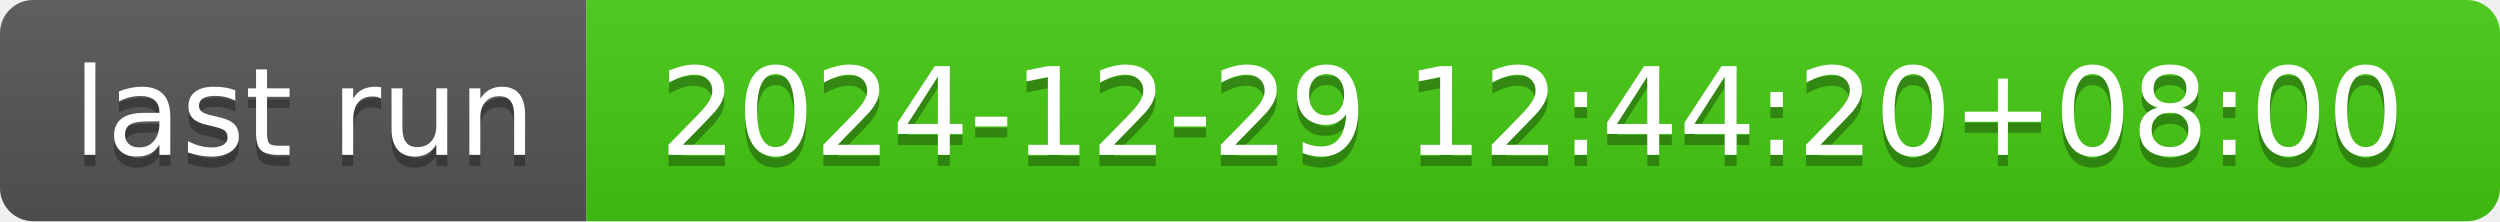
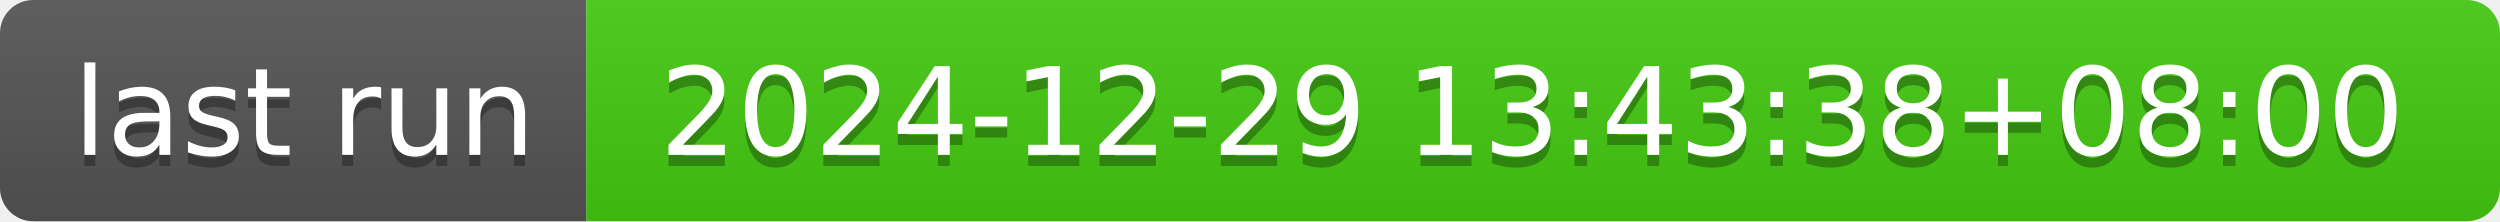
- <svg xmlns="http://www.w3.org/2000/svg" width="226" height="20" role="img" aria-label="last run: 2024-12-29 12:44:20+08:00">
+ <svg xmlns="http://www.w3.org/2000/svg" width="226" height="20" role="img" aria-label="last run: 2024-12-29 13:43:38+08:00">
  <linearGradient id="s" x2="0" y2="100%">
    <stop offset="0" stop-color="#bbb" stop-opacity=".1" />
    <stop offset="1" stop-opacity=".1" />
  </linearGradient>
  <clipPath id="r">
    <rect width="226" height="20" rx="3" fill="#fff" />
  </clipPath>
  <g clip-path="url(#r)">
    <rect width="53" height="20" fill="#555" />
    <rect x="53" width="173" height="20" fill="#4c1" />
    <rect width="226" height="20" fill="url(#s)" />
  </g>
  <g fill="#fff" text-anchor="middle" font-family="Verdana,Geneva,DejaVu Sans,sans-serif" text-rendering="geometricPrecision" font-size="110">
    <text aria-hidden="true" x="275" y="150" fill="#010101" fill-opacity=".3" transform="scale(.1)" textLength="430">last run</text>
    <text x="275" y="140" transform="scale(.1)" fill="#fff" textLength="430">last run</text>
-     <text aria-hidden="true" x="1385" y="150" fill="#010101" fill-opacity=".3" transform="scale(.1)" textLength="1630">2024-12-29 12:44:20+08:00</text>
-     <text x="1385" y="140" transform="scale(.1)" fill="#fff" textLength="1630">2024-12-29 12:44:20+08:00</text>
+     <text aria-hidden="true" x="1385" y="150" fill="#010101" fill-opacity=".3" transform="scale(.1)" textLength="1630">2024-12-29 13:43:38+08:00</text>
+     <text x="1385" y="140" transform="scale(.1)" fill="#fff" textLength="1630">2024-12-29 13:43:38+08:00</text>
  </g>
</svg>
